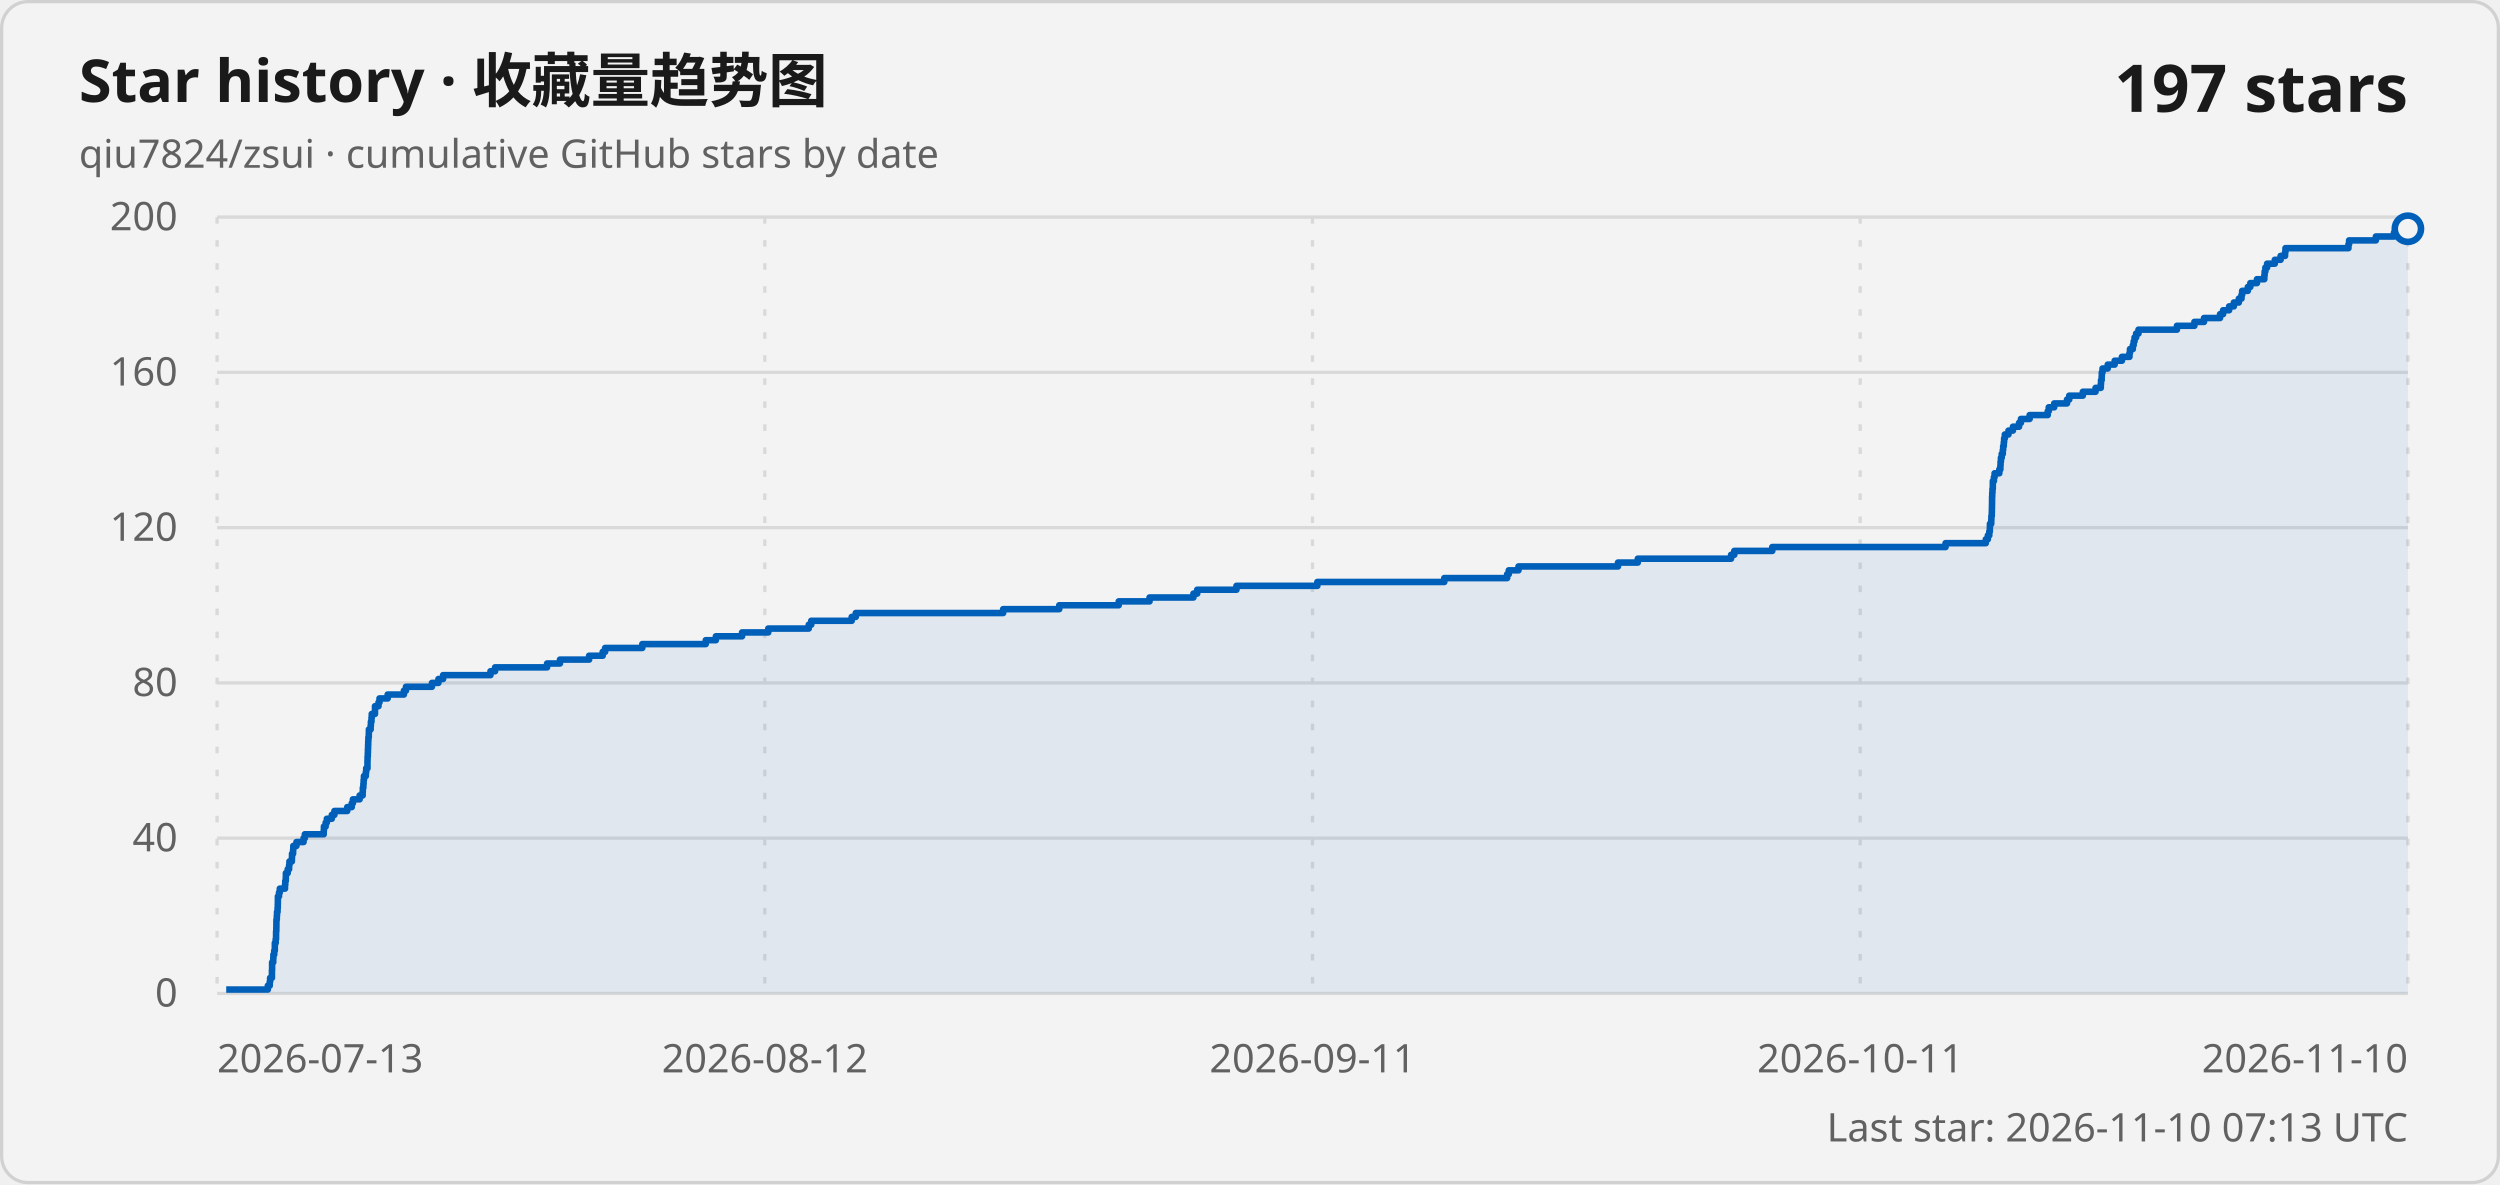
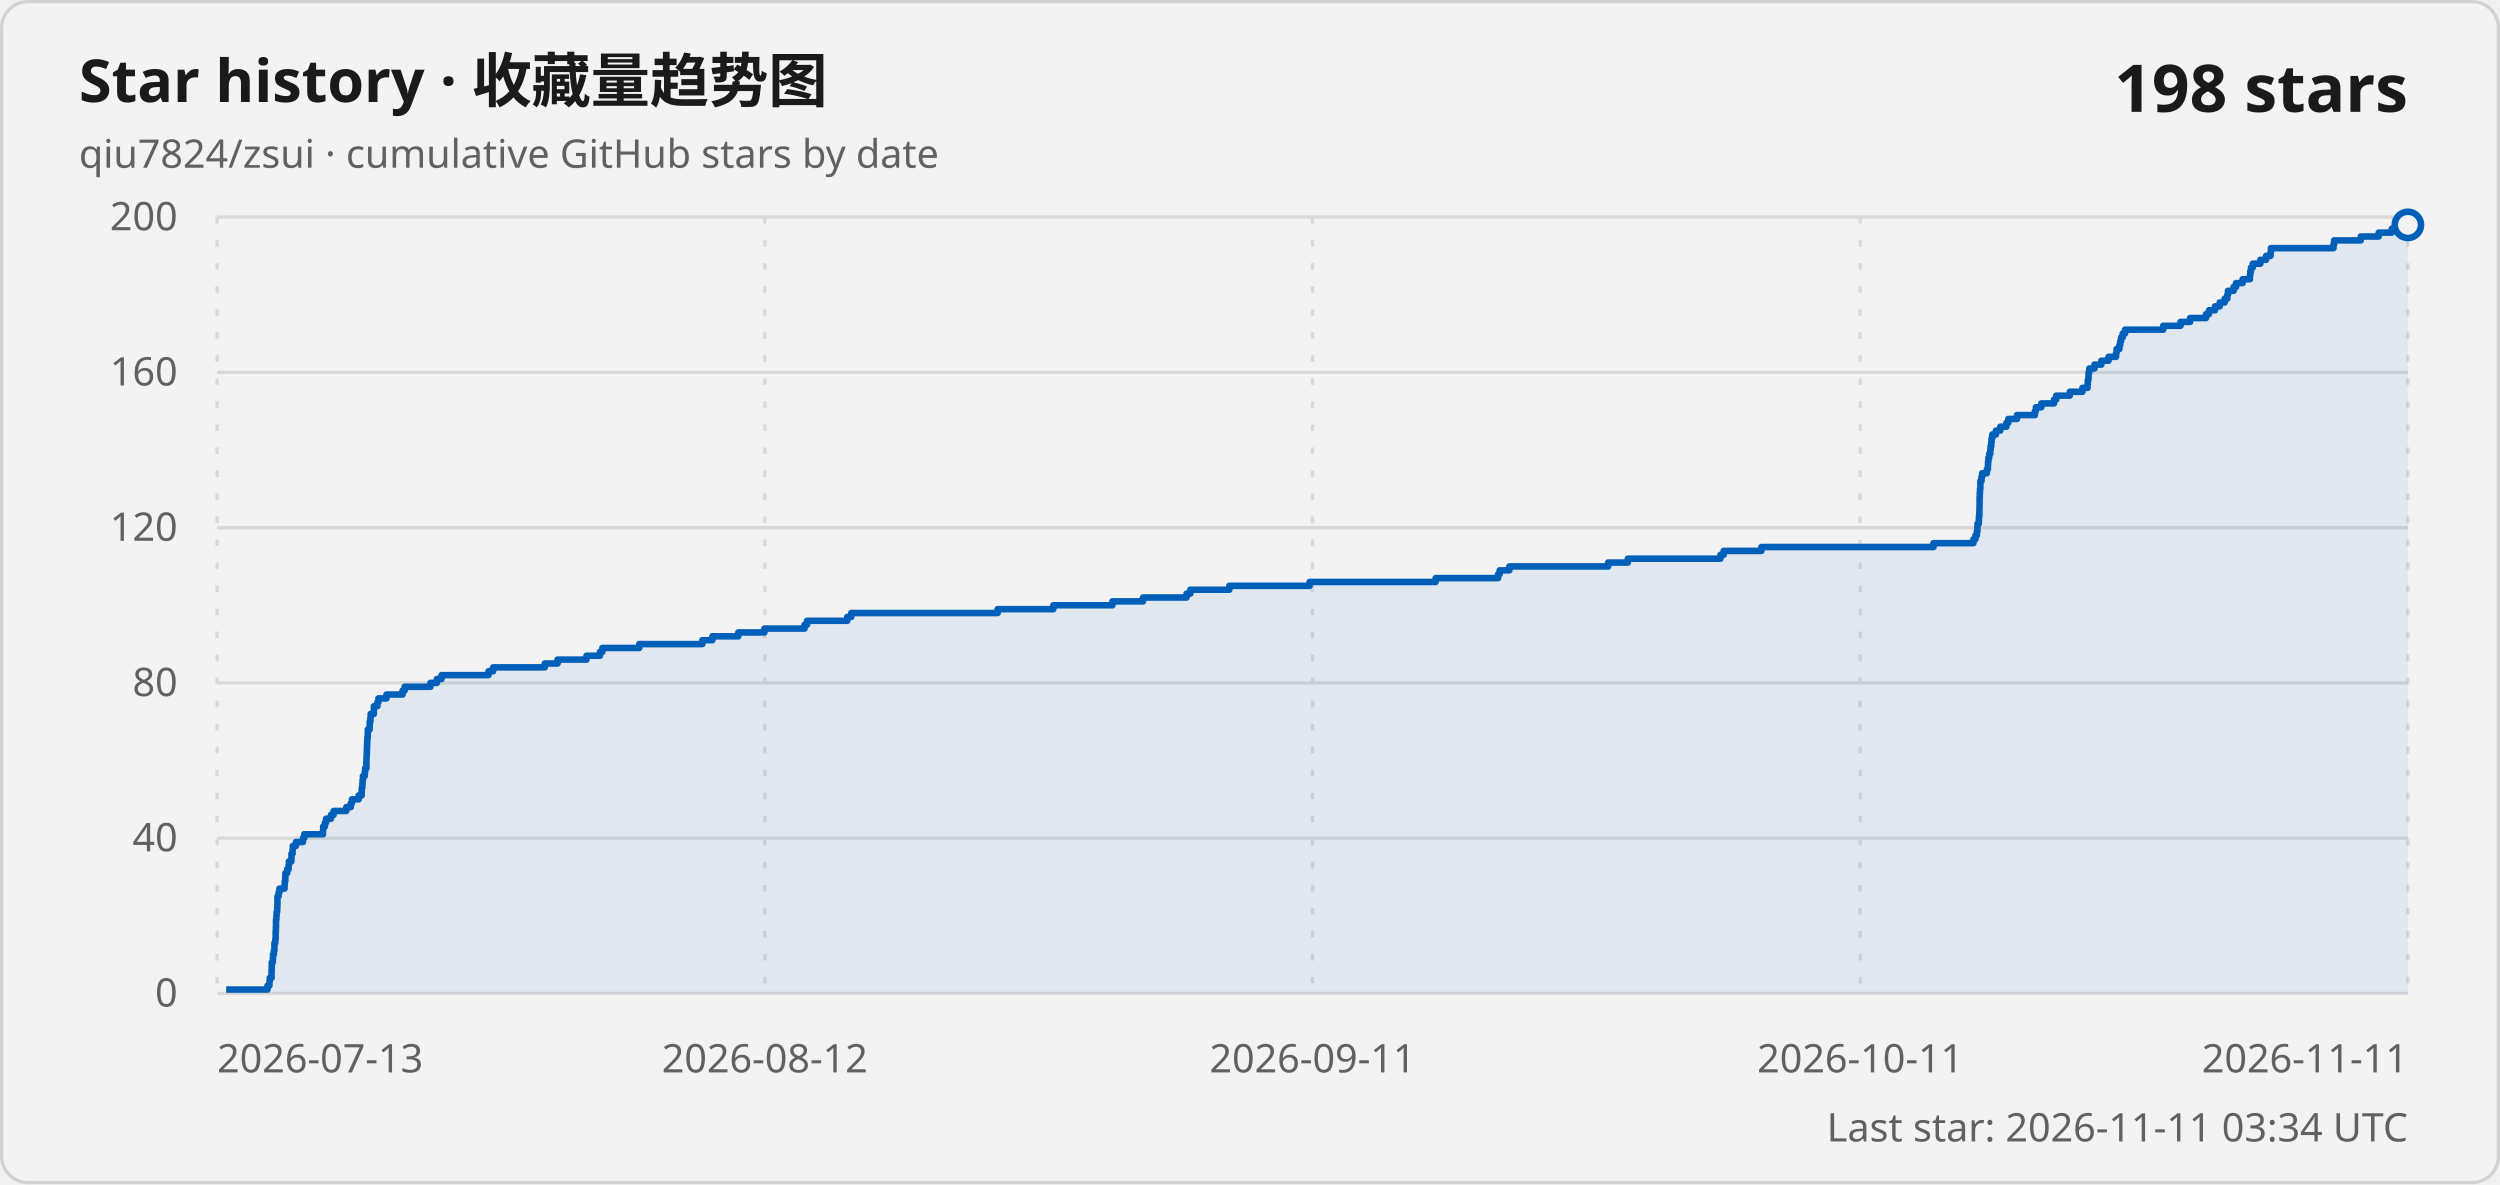
<svg xmlns="http://www.w3.org/2000/svg" width="760" height="360" viewBox="0 0 760 360" role="img" aria-labelledby="title description">
  <style>
    .card { fill: #f3f3f3; stroke: #d1d1d1; }
    .title { fill: #1a1a1a; font: 600 18px "Segoe UI Variable", "Segoe UI", sans-serif; }
    .subtitle, .axis-label, .updated { fill: #616161; font: 400 12px "Segoe UI Variable", "Segoe UI", sans-serif; }
    .count { fill: #1a1a1a; font: 600 20px "Segoe UI Variable", "Segoe UI", sans-serif; }
    .grid { stroke: #d9d9d9; stroke-width: 1; }
    .vertical { stroke-dasharray: 2 5; }
    .line { fill: none; stroke: #005fb8; stroke-width: 2; stroke-linejoin: round; }
    .area { fill: #005fb8; fill-opacity: .08; }
    .point { fill: #f3f3f3; stroke: #005fb8; stroke-width: 2; }
    @media (prefers-color-scheme: dark) {
      .card { fill: #202020; stroke: #3b3b3b; }
      .title, .count { fill: #ffffff; }
      .subtitle, .axis-label, .updated { fill: #c5c5c5; }
      .grid { stroke: #3b3b3b; }
      .line { stroke: #60cdff; }
      .area { fill: #60cdff; }
      .point { fill: #202020; stroke: #60cdff; }
    }
  </style>
  <rect class="card" x=".5" y=".5" width="759" height="359" rx="8" />
  <text class="title" x="24" y="31">Star history · 收藏量趋势图</text>
  <text class="subtitle" x="24" y="51">qiu7824/zsui · cumulative GitHub stars by date</text>
-   <text class="count" x="732" y="34" text-anchor="end">197 stars</text>
+   <text class="count" x="732" y="34" text-anchor="end">198 stars</text>
  <line class="grid" x1="66" y1="302" x2="732" y2="302" />
  <text class="axis-label" x="54" y="306" text-anchor="end">0</text>
  <line class="grid" x1="66" y1="254.8" x2="732" y2="254.8" />
  <text class="axis-label" x="54" y="258.8" text-anchor="end">40</text>
  <line class="grid" x1="66" y1="207.6" x2="732" y2="207.6" />
  <text class="axis-label" x="54" y="211.6" text-anchor="end">80</text>
  <line class="grid" x1="66" y1="160.4" x2="732" y2="160.4" />
  <text class="axis-label" x="54" y="164.4" text-anchor="end">120</text>
  <line class="grid" x1="66" y1="113.2" x2="732" y2="113.2" />
  <text class="axis-label" x="54" y="117.2" text-anchor="end">160</text>
  <line class="grid" x1="66" y1="66" x2="732" y2="66" />
  <text class="axis-label" x="54" y="70" text-anchor="end">200</text>
  <line class="grid vertical" x1="66" y1="66" x2="66" y2="302" />
  <text class="axis-label" x="66" y="326" text-anchor="start">2026-07-13</text>
  <line class="grid vertical" x1="232.5" y1="66" x2="232.5" y2="302" />
  <text class="axis-label" x="232.5" y="326" text-anchor="middle">2026-08-12</text>
  <line class="grid vertical" x1="399" y1="66" x2="399" y2="302" />
  <text class="axis-label" x="399" y="326" text-anchor="middle">2026-09-11</text>
  <line class="grid vertical" x1="565.5" y1="66" x2="565.5" y2="302" />
  <text class="axis-label" x="565.5" y="326" text-anchor="middle">2026-10-11</text>
  <line class="grid vertical" x1="732" y1="66" x2="732" y2="302" />
-   <text class="axis-label" x="732" y="326" text-anchor="end">2026-11-10</text>
-   <path class="area" d="M 68.77 302 L 68.77 300.82 L 81.42 300.82 L 81.42 299.64 L 82 299.64 L 82 298.46 L 82.11 298.46 L 82.11 297.28 L 82.67 297.28 L 82.67 296.1 L 82.67 296.1 L 82.67 294.92 L 82.72 294.92 L 82.72 293.74 L 82.72 293.74 L 82.72 292.56 L 83.06 292.56 L 83.06 291.38 L 83.11 291.38 L 83.11 290.2 L 83.36 290.2 L 83.36 289.02 L 83.54 289.02 L 83.54 287.84 L 83.55 287.84 L 83.55 286.66 L 83.81 286.66 L 83.81 285.48 L 83.92 285.48 L 83.92 284.3 L 83.93 284.3 L 83.93 283.12 L 84 283.12 L 84 281.94 L 84.02 281.94 L 84.02 280.76 L 84.03 280.76 L 84.03 279.58 L 84.15 279.58 L 84.15 278.4 L 84.21 278.4 L 84.21 277.22 L 84.38 277.22 L 84.38 276.04 L 84.44 276.04 L 84.44 274.86 L 84.47 274.86 L 84.47 273.68 L 84.48 273.68 L 84.48 272.5 L 84.82 272.5 L 84.82 271.32 L 85.06 271.32 L 85.06 270.14 L 86.64 270.14 L 86.64 268.96 L 86.72 268.96 L 86.72 267.78 L 86.88 267.78 L 86.88 266.6 L 86.91 266.6 L 86.91 265.42 L 87.46 265.42 L 87.46 264.24 L 87.88 264.24 L 87.88 263.06 L 87.98 263.06 L 87.98 261.88 L 88.73 261.88 L 88.73 260.7 L 88.77 260.7 L 88.77 259.52 L 89.1 259.52 L 89.1 258.34 L 89.16 258.34 L 89.16 257.16 L 90.12 257.16 L 90.12 255.98 L 92.28 255.98 L 92.28 254.8 L 92.67 254.8 L 92.67 253.62 L 98.41 253.62 L 98.41 252.44 L 98.47 252.44 L 98.47 251.26 L 99 251.26 L 99 250.08 L 99.36 250.08 L 99.36 248.9 L 100.87 248.9 L 100.87 247.72 L 101.66 247.72 L 101.66 246.54 L 105.56 246.54 L 105.56 245.36 L 106.93 245.36 L 106.93 244.18 L 107.28 244.18 L 107.28 243 L 109.33 243 L 109.33 241.82 L 110.25 241.82 L 110.25 240.64 L 110.3 240.64 L 110.3 239.46 L 110.46 239.46 L 110.46 238.28 L 110.54 238.28 L 110.54 237.1 L 110.64 237.1 L 110.64 235.92 L 111.2 235.92 L 111.2 234.74 L 111.32 234.74 L 111.32 233.56 L 111.71 233.56 L 111.71 232.38 L 111.71 232.38 L 111.71 231.2 L 111.74 231.2 L 111.74 230.02 L 111.81 230.02 L 111.81 228.84 L 111.85 228.84 L 111.85 227.66 L 111.9 227.66 L 111.9 226.48 L 111.94 226.48 L 111.94 225.3 L 111.99 225.3 L 111.99 224.12 L 112.11 224.12 L 112.11 222.94 L 112.14 222.94 L 112.14 221.76 L 112.68 221.76 L 112.68 220.58 L 112.75 220.58 L 112.75 219.4 L 112.93 219.4 L 112.93 218.22 L 113.01 218.22 L 113.01 217.04 L 113.99 217.04 L 113.99 215.86 L 114 215.86 L 114 214.68 L 115.07 214.68 L 115.07 213.5 L 115.37 213.5 L 115.37 212.32 L 117.85 212.32 L 117.85 211.14 L 122.78 211.14 L 122.78 209.96 L 123.41 209.96 L 123.41 208.78 L 131.31 208.78 L 131.31 207.6 L 133.28 207.6 L 133.28 206.42 L 134.7 206.42 L 134.7 205.24 L 149.1 205.24 L 149.1 204.06 L 150.5 204.06 L 150.5 202.88 L 166.31 202.88 L 166.31 201.7 L 170.23 201.7 L 170.23 200.52 L 179.09 200.52 L 179.09 199.34 L 183.22 199.34 L 183.22 198.16 L 183.96 198.16 L 183.96 196.98 L 195.26 196.98 L 195.26 195.8 L 214.55 195.8 L 214.55 194.62 L 217.62 194.62 L 217.62 193.44 L 225.58 193.44 L 225.58 192.26 L 233.55 192.26 L 233.55 191.08 L 245.86 191.08 L 245.86 189.9 L 246.62 189.9 L 246.62 188.72 L 258.92 188.72 L 258.92 187.54 L 260.15 187.54 L 260.15 186.36 L 304.96 186.36 L 304.96 185.18 L 322.01 185.18 L 322.01 184 L 340.09 184 L 340.09 182.82 L 349.46 182.82 L 349.46 181.64 L 362.8 181.64 L 362.8 180.46 L 363.95 180.46 L 363.95 179.28 L 375.88 179.28 L 375.88 178.1 L 400.47 178.1 L 400.47 176.92 L 439.06 176.92 L 439.06 175.74 L 458.17 175.74 L 458.17 174.56 L 458.67 174.56 L 458.67 173.38 L 461.62 173.38 L 461.62 172.2 L 491.87 172.2 L 491.87 171.02 L 497.89 171.02 L 497.89 169.84 L 526.25 169.84 L 526.25 168.66 L 527.22 168.66 L 527.22 167.48 L 538.77 167.48 L 538.77 166.3 L 591.45 166.3 L 591.45 165.12 L 603.69 165.12 L 603.69 163.94 L 604.31 163.94 L 604.31 162.76 L 604.74 162.76 L 604.74 161.58 L 604.91 161.58 L 604.91 160.4 L 604.94 160.4 L 604.94 159.22 L 605.34 159.22 L 605.34 158.04 L 605.38 158.04 L 605.38 156.86 L 605.5 156.86 L 605.5 155.68 L 605.53 155.68 L 605.53 154.5 L 605.56 154.5 L 605.56 153.32 L 605.58 153.32 L 605.58 152.14 L 605.59 152.14 L 605.59 150.96 L 605.64 150.96 L 605.64 149.78 L 605.71 149.78 L 605.71 148.6 L 605.81 148.6 L 605.81 147.42 L 605.82 147.42 L 605.82 146.24 L 606.15 146.24 L 606.15 145.06 L 606.35 145.06 L 606.35 143.88 L 607.79 143.88 L 607.79 142.7 L 608.11 142.7 L 608.11 141.52 L 608.17 141.52 L 608.17 140.34 L 608.28 140.34 L 608.28 139.16 L 608.52 139.16 L 608.52 137.98 L 608.85 137.98 L 608.85 136.8 L 608.96 136.8 L 608.96 135.62 L 609.15 135.62 L 609.15 134.44 L 609.25 134.44 L 609.25 133.26 L 609.47 133.26 L 609.47 132.08 L 610.58 132.08 L 610.58 130.9 L 611.93 130.9 L 611.93 129.72 L 613.79 129.72 L 613.79 128.54 L 614.36 128.54 L 614.36 127.36 L 617.01 127.36 L 617.01 126.18 L 622.51 126.18 L 622.51 125 L 622.82 125 L 622.82 123.82 L 624.48 123.82 L 624.48 122.64 L 628.37 122.64 L 628.37 121.46 L 629.05 121.46 L 629.05 120.28 L 633.18 120.28 L 633.18 119.1 L 637.05 119.1 L 637.05 117.92 L 638.64 117.92 L 638.64 116.74 L 638.71 116.74 L 638.71 115.56 L 638.91 115.56 L 638.91 114.38 L 638.95 114.38 L 638.95 113.2 L 639.17 113.2 L 639.17 112.02 L 640.75 112.02 L 640.75 110.84 L 642.86 110.84 L 642.86 109.66 L 645.06 109.66 L 645.06 108.48 L 647.36 108.48 L 647.36 107.3 L 647.51 107.3 L 647.51 106.12 L 648.38 106.12 L 648.38 104.94 L 648.63 104.94 L 648.63 103.76 L 648.9 103.76 L 648.9 102.58 L 649.38 102.58 L 649.38 101.4 L 650.1 101.4 L 650.1 100.22 L 661.79 100.22 L 661.79 99.04 L 667.1 99.04 L 667.1 97.86 L 670.02 97.86 L 670.02 96.68 L 674.89 96.68 L 674.89 95.5 L 675.82 95.5 L 675.82 94.32 L 677.65 94.32 L 677.65 93.14 L 679.09 93.14 L 679.09 91.96 L 680.61 91.96 L 680.61 90.78 L 681.42 90.78 L 681.42 89.6 L 681.62 89.6 L 681.62 88.42 L 683.34 88.42 L 683.34 87.24 L 684.1 87.24 L 684.1 86.06 L 686.11 86.06 L 686.11 84.88 L 688.35 84.88 L 688.35 83.7 L 688.45 83.7 L 688.45 82.52 L 688.67 82.52 L 688.67 81.34 L 689.2 81.34 L 689.2 80.16 L 691.54 80.16 L 691.54 78.98 L 693.3 78.98 L 693.3 77.8 L 694.66 77.8 L 694.66 76.62 L 694.78 76.62 L 694.78 75.44 L 713.93 75.44 L 713.93 74.26 L 714.12 74.26 L 714.12 73.08 L 722.26 73.08 L 722.26 71.9 L 727.78 71.9 L 727.78 70.72 L 731.77 70.72 L 731.77 69.54 L 732 69.54 L 732 302 Z" />
-   <path class="line" d="M 68.77 300.82 L 81.42 300.82 L 81.42 299.64 L 82 299.64 L 82 298.46 L 82.11 298.46 L 82.11 297.28 L 82.67 297.28 L 82.67 296.1 L 82.67 296.1 L 82.67 294.92 L 82.72 294.92 L 82.72 293.74 L 82.72 293.74 L 82.72 292.56 L 83.06 292.56 L 83.06 291.38 L 83.11 291.38 L 83.11 290.2 L 83.36 290.2 L 83.36 289.02 L 83.54 289.02 L 83.54 287.84 L 83.55 287.84 L 83.55 286.66 L 83.81 286.66 L 83.81 285.48 L 83.92 285.48 L 83.92 284.3 L 83.93 284.3 L 83.93 283.12 L 84 283.12 L 84 281.94 L 84.02 281.94 L 84.02 280.76 L 84.03 280.76 L 84.03 279.58 L 84.15 279.58 L 84.15 278.4 L 84.21 278.4 L 84.21 277.22 L 84.38 277.22 L 84.38 276.04 L 84.44 276.04 L 84.44 274.86 L 84.47 274.86 L 84.47 273.68 L 84.48 273.68 L 84.48 272.5 L 84.82 272.5 L 84.82 271.32 L 85.06 271.32 L 85.06 270.14 L 86.64 270.14 L 86.64 268.96 L 86.72 268.96 L 86.72 267.78 L 86.88 267.78 L 86.88 266.6 L 86.91 266.6 L 86.91 265.42 L 87.46 265.42 L 87.46 264.24 L 87.88 264.24 L 87.88 263.06 L 87.98 263.06 L 87.98 261.88 L 88.73 261.88 L 88.73 260.7 L 88.77 260.7 L 88.77 259.52 L 89.1 259.52 L 89.1 258.34 L 89.16 258.34 L 89.16 257.16 L 90.12 257.16 L 90.12 255.98 L 92.28 255.98 L 92.28 254.8 L 92.67 254.8 L 92.67 253.62 L 98.41 253.62 L 98.41 252.44 L 98.47 252.44 L 98.47 251.26 L 99 251.26 L 99 250.08 L 99.36 250.08 L 99.36 248.9 L 100.87 248.9 L 100.87 247.72 L 101.66 247.72 L 101.66 246.54 L 105.56 246.54 L 105.56 245.36 L 106.93 245.36 L 106.93 244.18 L 107.28 244.18 L 107.28 243 L 109.33 243 L 109.33 241.82 L 110.25 241.82 L 110.25 240.64 L 110.3 240.64 L 110.3 239.46 L 110.46 239.46 L 110.46 238.28 L 110.54 238.28 L 110.54 237.1 L 110.64 237.1 L 110.64 235.92 L 111.2 235.92 L 111.2 234.74 L 111.32 234.74 L 111.32 233.56 L 111.71 233.56 L 111.71 232.38 L 111.71 232.38 L 111.71 231.2 L 111.74 231.2 L 111.74 230.02 L 111.81 230.02 L 111.81 228.84 L 111.85 228.84 L 111.85 227.66 L 111.9 227.66 L 111.9 226.48 L 111.94 226.48 L 111.94 225.3 L 111.99 225.3 L 111.99 224.12 L 112.11 224.12 L 112.11 222.94 L 112.14 222.94 L 112.14 221.76 L 112.68 221.76 L 112.68 220.58 L 112.75 220.58 L 112.75 219.4 L 112.93 219.4 L 112.93 218.22 L 113.01 218.22 L 113.01 217.04 L 113.99 217.04 L 113.99 215.86 L 114 215.86 L 114 214.68 L 115.07 214.68 L 115.07 213.5 L 115.37 213.5 L 115.37 212.32 L 117.85 212.32 L 117.85 211.14 L 122.78 211.14 L 122.78 209.96 L 123.41 209.96 L 123.41 208.78 L 131.31 208.78 L 131.31 207.6 L 133.28 207.6 L 133.28 206.42 L 134.7 206.42 L 134.7 205.24 L 149.1 205.24 L 149.1 204.06 L 150.5 204.06 L 150.5 202.88 L 166.31 202.88 L 166.31 201.7 L 170.23 201.7 L 170.23 200.52 L 179.09 200.52 L 179.09 199.34 L 183.22 199.34 L 183.22 198.16 L 183.96 198.16 L 183.96 196.98 L 195.26 196.98 L 195.26 195.8 L 214.55 195.8 L 214.55 194.62 L 217.62 194.62 L 217.62 193.44 L 225.58 193.44 L 225.58 192.26 L 233.55 192.26 L 233.55 191.08 L 245.86 191.08 L 245.86 189.9 L 246.62 189.9 L 246.62 188.72 L 258.92 188.72 L 258.92 187.54 L 260.15 187.54 L 260.15 186.36 L 304.96 186.36 L 304.96 185.18 L 322.01 185.18 L 322.01 184 L 340.09 184 L 340.09 182.82 L 349.46 182.82 L 349.46 181.64 L 362.8 181.64 L 362.8 180.46 L 363.95 180.46 L 363.95 179.28 L 375.88 179.28 L 375.88 178.1 L 400.47 178.1 L 400.47 176.92 L 439.06 176.92 L 439.06 175.74 L 458.17 175.74 L 458.17 174.56 L 458.67 174.56 L 458.67 173.38 L 461.62 173.38 L 461.62 172.2 L 491.87 172.2 L 491.87 171.02 L 497.89 171.02 L 497.89 169.84 L 526.25 169.84 L 526.25 168.66 L 527.22 168.66 L 527.22 167.48 L 538.77 167.48 L 538.77 166.3 L 591.45 166.3 L 591.45 165.12 L 603.69 165.12 L 603.69 163.94 L 604.31 163.94 L 604.31 162.76 L 604.74 162.76 L 604.74 161.58 L 604.91 161.58 L 604.91 160.4 L 604.94 160.4 L 604.94 159.22 L 605.34 159.22 L 605.34 158.04 L 605.38 158.04 L 605.38 156.86 L 605.5 156.86 L 605.5 155.68 L 605.53 155.68 L 605.53 154.5 L 605.56 154.5 L 605.56 153.32 L 605.58 153.32 L 605.58 152.14 L 605.59 152.14 L 605.59 150.96 L 605.64 150.96 L 605.64 149.78 L 605.71 149.78 L 605.71 148.6 L 605.81 148.6 L 605.81 147.42 L 605.82 147.42 L 605.82 146.24 L 606.15 146.24 L 606.15 145.06 L 606.35 145.06 L 606.35 143.88 L 607.79 143.88 L 607.79 142.7 L 608.11 142.7 L 608.11 141.52 L 608.17 141.52 L 608.17 140.34 L 608.28 140.34 L 608.28 139.16 L 608.52 139.16 L 608.52 137.98 L 608.85 137.98 L 608.85 136.8 L 608.96 136.8 L 608.96 135.62 L 609.15 135.62 L 609.15 134.44 L 609.25 134.44 L 609.25 133.26 L 609.47 133.26 L 609.47 132.08 L 610.58 132.08 L 610.58 130.9 L 611.93 130.9 L 611.93 129.72 L 613.79 129.72 L 613.79 128.54 L 614.36 128.54 L 614.36 127.36 L 617.01 127.36 L 617.01 126.18 L 622.51 126.18 L 622.51 125 L 622.82 125 L 622.82 123.82 L 624.48 123.82 L 624.48 122.64 L 628.37 122.64 L 628.37 121.46 L 629.05 121.46 L 629.05 120.28 L 633.18 120.28 L 633.18 119.1 L 637.05 119.1 L 637.05 117.92 L 638.64 117.92 L 638.64 116.74 L 638.71 116.74 L 638.71 115.56 L 638.91 115.56 L 638.91 114.38 L 638.95 114.38 L 638.95 113.2 L 639.17 113.2 L 639.17 112.02 L 640.75 112.02 L 640.75 110.84 L 642.86 110.84 L 642.86 109.66 L 645.06 109.66 L 645.06 108.48 L 647.36 108.48 L 647.36 107.3 L 647.51 107.3 L 647.51 106.12 L 648.38 106.12 L 648.38 104.94 L 648.63 104.94 L 648.63 103.76 L 648.9 103.76 L 648.9 102.58 L 649.38 102.58 L 649.38 101.4 L 650.1 101.4 L 650.1 100.22 L 661.79 100.22 L 661.79 99.04 L 667.1 99.04 L 667.1 97.86 L 670.02 97.86 L 670.02 96.68 L 674.89 96.68 L 674.89 95.5 L 675.82 95.5 L 675.82 94.32 L 677.65 94.32 L 677.65 93.14 L 679.09 93.14 L 679.09 91.96 L 680.61 91.96 L 680.61 90.78 L 681.42 90.78 L 681.42 89.6 L 681.62 89.6 L 681.62 88.42 L 683.34 88.42 L 683.34 87.24 L 684.1 87.24 L 684.1 86.06 L 686.11 86.06 L 686.11 84.88 L 688.35 84.88 L 688.35 83.7 L 688.45 83.7 L 688.45 82.52 L 688.67 82.52 L 688.67 81.34 L 689.2 81.34 L 689.2 80.16 L 691.54 80.16 L 691.54 78.98 L 693.3 78.98 L 693.3 77.8 L 694.66 77.8 L 694.66 76.62 L 694.78 76.62 L 694.78 75.44 L 713.93 75.44 L 713.93 74.26 L 714.12 74.26 L 714.12 73.08 L 722.26 73.08 L 722.26 71.9 L 727.78 71.9 L 727.78 70.72 L 731.77 70.72 L 731.77 69.54 L 732 69.54" />
-   <circle class="point" cx="732" cy="69.54" r="4" />
-   <text class="updated" x="732" y="347" text-anchor="end">Last star: 2026-11-10 07:13 UTC</text>
+   <text class="axis-label" x="732" y="326" text-anchor="end">2026-11-11</text>
+   <path class="area" d="M 68.75 302 L 68.75 300.82 L 81.32 300.82 L 81.32 299.64 L 81.89 299.64 L 81.89 298.46 L 82 298.46 L 82 297.28 L 82.55 297.28 L 82.55 296.1 L 82.55 296.1 L 82.55 294.92 L 82.6 294.92 L 82.6 293.74 L 82.61 293.74 L 82.61 292.56 L 82.94 292.56 L 82.94 291.38 L 82.99 291.38 L 82.99 290.2 L 83.24 290.2 L 83.24 289.02 L 83.42 289.02 L 83.42 287.84 L 83.43 287.84 L 83.43 286.66 L 83.69 286.66 L 83.69 285.48 L 83.8 285.48 L 83.8 284.3 L 83.8 284.3 L 83.8 283.12 L 83.87 283.12 L 83.87 281.94 L 83.9 281.94 L 83.9 280.76 L 83.9 280.76 L 83.9 279.58 L 84.02 279.58 L 84.02 278.4 L 84.09 278.4 L 84.09 277.22 L 84.25 277.22 L 84.25 276.04 L 84.31 276.04 L 84.31 274.86 L 84.34 274.86 L 84.34 273.68 L 84.35 273.68 L 84.35 272.5 L 84.69 272.5 L 84.69 271.32 L 84.93 271.32 L 84.93 270.14 L 86.5 270.14 L 86.5 268.96 L 86.57 268.96 L 86.57 267.78 L 86.73 267.78 L 86.73 266.6 L 86.76 266.6 L 86.76 265.42 L 87.31 265.42 L 87.31 264.24 L 87.73 264.24 L 87.73 263.06 L 87.83 263.06 L 87.83 261.88 L 88.57 261.88 L 88.57 260.7 L 88.61 260.7 L 88.61 259.52 L 88.93 259.52 L 88.93 258.34 L 89 258.34 L 89 257.16 L 89.96 257.16 L 89.96 255.98 L 92.09 255.98 L 92.09 254.8 L 92.48 254.8 L 92.48 253.62 L 98.18 253.62 L 98.18 252.44 L 98.25 252.44 L 98.25 251.26 L 98.77 251.26 L 98.77 250.08 L 99.13 250.08 L 99.13 248.9 L 100.62 248.9 L 100.62 247.72 L 101.41 247.72 L 101.41 246.54 L 105.28 246.54 L 105.28 245.36 L 106.64 245.36 L 106.64 244.18 L 106.99 244.18 L 106.99 243 L 109.03 243 L 109.03 241.82 L 109.94 241.82 L 109.94 240.64 L 109.99 240.64 L 109.99 239.46 L 110.15 239.46 L 110.15 238.28 L 110.23 238.28 L 110.23 237.1 L 110.33 237.1 L 110.33 235.92 L 110.88 235.92 L 110.88 234.74 L 111 234.74 L 111 233.56 L 111.39 233.56 L 111.39 232.38 L 111.39 232.38 L 111.39 231.2 L 111.42 231.2 L 111.42 230.02 L 111.48 230.02 L 111.48 228.84 L 111.53 228.84 L 111.53 227.66 L 111.57 227.66 L 111.57 226.48 L 111.62 226.48 L 111.62 225.3 L 111.67 225.3 L 111.67 224.12 L 111.79 224.12 L 111.79 222.94 L 111.81 222.94 L 111.81 221.76 L 112.36 221.76 L 112.36 220.58 L 112.42 220.58 L 112.42 219.4 L 112.6 219.4 L 112.6 218.22 L 112.68 218.22 L 112.68 217.04 L 113.65 217.04 L 113.65 215.86 L 113.66 215.86 L 113.66 214.68 L 114.73 214.68 L 114.73 213.5 L 115.03 213.5 L 115.03 212.32 L 117.48 212.32 L 117.48 211.14 L 122.38 211.14 L 122.38 209.96 L 123.01 209.96 L 123.01 208.78 L 130.85 208.78 L 130.85 207.6 L 132.81 207.6 L 132.81 206.42 L 134.22 206.42 L 134.22 205.24 L 148.51 205.24 L 148.51 204.06 L 149.9 204.06 L 149.9 202.88 L 165.61 202.88 L 165.61 201.7 L 169.5 201.7 L 169.5 200.52 L 178.3 200.52 L 178.3 199.34 L 182.4 199.34 L 182.4 198.16 L 183.13 198.16 L 183.13 196.98 L 194.35 196.98 L 194.35 195.8 L 213.51 195.8 L 213.51 194.62 L 216.55 194.62 L 216.55 193.44 L 224.46 193.44 L 224.46 192.26 L 232.38 192.26 L 232.38 191.08 L 244.59 191.08 L 244.59 189.9 L 245.35 189.9 L 245.35 188.72 L 257.57 188.72 L 257.57 187.54 L 258.79 187.54 L 258.79 186.36 L 303.28 186.36 L 303.28 185.18 L 320.21 185.18 L 320.21 184 L 338.17 184 L 338.17 182.82 L 347.48 182.82 L 347.48 181.64 L 360.72 181.64 L 360.72 180.46 L 361.86 180.46 L 361.86 179.28 L 373.71 179.28 L 373.71 178.1 L 398.12 178.1 L 398.12 176.92 L 436.44 176.92 L 436.44 175.74 L 455.42 175.74 L 455.42 174.56 L 455.91 174.56 L 455.91 173.38 L 458.84 173.38 L 458.84 172.2 L 488.88 172.2 L 488.88 171.02 L 494.86 171.02 L 494.86 169.84 L 523.02 169.84 L 523.02 168.66 L 523.99 168.66 L 523.99 167.48 L 535.45 167.48 L 535.45 166.3 L 587.77 166.3 L 587.77 165.12 L 599.92 165.12 L 599.92 163.94 L 600.53 163.94 L 600.53 162.76 L 600.96 162.76 L 600.96 161.58 L 601.13 161.58 L 601.13 160.4 L 601.15 160.4 L 601.15 159.22 L 601.55 159.22 L 601.55 158.04 L 601.6 158.04 L 601.6 156.86 L 601.72 156.86 L 601.72 155.68 L 601.75 155.68 L 601.75 154.5 L 601.78 154.5 L 601.78 153.32 L 601.8 153.32 L 601.8 152.14 L 601.8 152.14 L 601.8 150.96 L 601.86 150.96 L 601.86 149.78 L 601.92 149.78 L 601.92 148.6 L 602.02 148.6 L 602.02 147.42 L 602.03 147.42 L 602.03 146.24 L 602.36 146.24 L 602.36 145.06 L 602.56 145.06 L 602.56 143.88 L 603.99 143.88 L 603.99 142.7 L 604.31 142.7 L 604.31 141.52 L 604.37 141.52 L 604.37 140.34 L 604.48 140.34 L 604.48 139.16 L 604.71 139.16 L 604.71 137.98 L 605.04 137.98 L 605.04 136.8 L 605.15 136.8 L 605.15 135.62 L 605.34 135.62 L 605.34 134.44 L 605.44 134.44 L 605.44 133.26 L 605.66 133.26 L 605.66 132.08 L 606.76 132.08 L 606.76 130.9 L 608.1 130.9 L 608.1 129.72 L 609.95 129.72 L 609.95 128.54 L 610.52 128.54 L 610.52 127.36 L 613.15 127.36 L 613.15 126.18 L 618.61 126.18 L 618.61 125 L 618.91 125 L 618.91 123.82 L 620.56 123.82 L 620.56 122.64 L 624.43 122.64 L 624.43 121.46 L 625.1 121.46 L 625.1 120.28 L 629.21 120.28 L 629.21 119.1 L 633.05 119.1 L 633.05 117.92 L 634.62 117.92 L 634.62 116.74 L 634.69 116.74 L 634.69 115.56 L 634.89 115.56 L 634.89 114.38 L 634.93 114.38 L 634.93 113.2 L 635.15 113.2 L 635.15 112.02 L 636.72 112.02 L 636.72 110.84 L 638.81 110.84 L 638.81 109.66 L 641 109.66 L 641 108.48 L 643.28 108.48 L 643.28 107.3 L 643.43 107.3 L 643.43 106.12 L 644.29 106.12 L 644.29 104.94 L 644.54 104.94 L 644.54 103.76 L 644.81 103.76 L 644.81 102.58 L 645.29 102.58 L 645.29 101.4 L 646.01 101.4 L 646.01 100.22 L 657.61 100.22 L 657.61 99.04 L 662.88 99.04 L 662.88 97.86 L 665.79 97.86 L 665.79 96.68 L 670.62 96.68 L 670.62 95.5 L 671.54 95.5 L 671.54 94.32 L 673.36 94.32 L 673.36 93.14 L 674.79 93.14 L 674.79 91.96 L 676.3 91.96 L 676.3 90.78 L 677.11 90.78 L 677.11 89.6 L 677.3 89.6 L 677.3 88.42 L 679.01 88.42 L 679.01 87.24 L 679.76 87.24 L 679.76 86.06 L 681.76 86.06 L 681.76 84.88 L 683.98 84.88 L 683.98 83.7 L 684.08 83.7 L 684.08 82.52 L 684.3 82.52 L 684.3 81.34 L 684.83 81.34 L 684.83 80.16 L 687.15 80.16 L 687.15 78.98 L 688.9 78.98 L 688.9 77.8 L 690.25 77.8 L 690.25 76.62 L 690.36 76.62 L 690.36 75.44 L 709.38 75.44 L 709.38 74.26 L 709.57 74.26 L 709.57 73.08 L 717.66 73.08 L 717.66 71.9 L 723.14 71.9 L 723.14 70.72 L 727.1 70.72 L 727.1 69.54 L 731.77 69.54 L 731.77 68.36 L 732 68.36 L 732 302 Z" />
+   <path class="line" d="M 68.75 300.82 L 81.32 300.82 L 81.32 299.64 L 81.89 299.64 L 81.89 298.46 L 82 298.46 L 82 297.28 L 82.55 297.28 L 82.55 296.1 L 82.55 296.1 L 82.55 294.92 L 82.6 294.92 L 82.6 293.74 L 82.61 293.74 L 82.61 292.56 L 82.94 292.56 L 82.94 291.38 L 82.99 291.38 L 82.99 290.2 L 83.24 290.2 L 83.24 289.02 L 83.42 289.02 L 83.42 287.84 L 83.43 287.84 L 83.43 286.66 L 83.69 286.66 L 83.69 285.48 L 83.8 285.48 L 83.8 284.3 L 83.8 284.3 L 83.8 283.12 L 83.87 283.12 L 83.87 281.94 L 83.9 281.94 L 83.9 280.76 L 83.9 280.76 L 83.9 279.58 L 84.02 279.58 L 84.02 278.4 L 84.09 278.4 L 84.09 277.22 L 84.25 277.22 L 84.25 276.04 L 84.31 276.04 L 84.31 274.86 L 84.34 274.86 L 84.34 273.68 L 84.35 273.68 L 84.35 272.5 L 84.69 272.5 L 84.69 271.32 L 84.93 271.32 L 84.93 270.14 L 86.5 270.14 L 86.5 268.96 L 86.57 268.96 L 86.57 267.78 L 86.73 267.78 L 86.73 266.6 L 86.76 266.6 L 86.76 265.42 L 87.31 265.42 L 87.31 264.24 L 87.73 264.24 L 87.73 263.06 L 87.83 263.06 L 87.83 261.88 L 88.57 261.88 L 88.57 260.7 L 88.61 260.7 L 88.61 259.52 L 88.93 259.52 L 88.93 258.34 L 89 258.34 L 89 257.16 L 89.96 257.16 L 89.96 255.98 L 92.09 255.98 L 92.09 254.8 L 92.48 254.8 L 92.48 253.62 L 98.18 253.62 L 98.18 252.44 L 98.25 252.44 L 98.25 251.26 L 98.77 251.26 L 98.77 250.08 L 99.13 250.08 L 99.13 248.9 L 100.62 248.9 L 100.62 247.72 L 101.41 247.72 L 101.41 246.54 L 105.28 246.54 L 105.28 245.36 L 106.64 245.36 L 106.64 244.18 L 106.99 244.18 L 106.99 243 L 109.03 243 L 109.03 241.82 L 109.94 241.82 L 109.94 240.64 L 109.99 240.64 L 109.99 239.46 L 110.15 239.46 L 110.15 238.28 L 110.23 238.28 L 110.23 237.1 L 110.33 237.1 L 110.33 235.92 L 110.88 235.92 L 110.88 234.74 L 111 234.74 L 111 233.56 L 111.39 233.56 L 111.39 232.38 L 111.39 232.38 L 111.39 231.2 L 111.42 231.2 L 111.42 230.02 L 111.48 230.02 L 111.48 228.84 L 111.53 228.84 L 111.53 227.66 L 111.57 227.66 L 111.57 226.48 L 111.62 226.48 L 111.62 225.3 L 111.67 225.3 L 111.67 224.12 L 111.79 224.12 L 111.79 222.94 L 111.81 222.94 L 111.81 221.76 L 112.36 221.76 L 112.36 220.58 L 112.42 220.58 L 112.42 219.4 L 112.6 219.4 L 112.6 218.22 L 112.68 218.22 L 112.68 217.04 L 113.65 217.04 L 113.65 215.86 L 113.66 215.86 L 113.66 214.68 L 114.73 214.68 L 114.73 213.5 L 115.03 213.5 L 115.03 212.32 L 117.48 212.32 L 117.48 211.14 L 122.38 211.14 L 122.38 209.96 L 123.01 209.96 L 123.01 208.78 L 130.85 208.78 L 130.85 207.6 L 132.81 207.6 L 132.81 206.42 L 134.22 206.42 L 134.22 205.24 L 148.51 205.24 L 148.51 204.06 L 149.9 204.06 L 149.9 202.88 L 165.61 202.88 L 165.61 201.7 L 169.5 201.7 L 169.5 200.52 L 178.3 200.52 L 178.3 199.34 L 182.4 199.34 L 182.4 198.16 L 183.13 198.16 L 183.13 196.98 L 194.35 196.98 L 194.35 195.8 L 213.51 195.8 L 213.51 194.62 L 216.55 194.62 L 216.55 193.44 L 224.46 193.44 L 224.46 192.26 L 232.38 192.26 L 232.38 191.08 L 244.59 191.08 L 244.59 189.9 L 245.35 189.9 L 245.35 188.72 L 257.57 188.72 L 257.57 187.54 L 258.79 187.54 L 258.79 186.36 L 303.28 186.36 L 303.28 185.18 L 320.21 185.18 L 320.21 184 L 338.17 184 L 338.17 182.82 L 347.48 182.82 L 347.48 181.64 L 360.72 181.64 L 360.72 180.46 L 361.86 180.46 L 361.86 179.28 L 373.71 179.28 L 373.71 178.1 L 398.12 178.1 L 398.12 176.92 L 436.44 176.92 L 436.44 175.74 L 455.42 175.74 L 455.42 174.56 L 455.91 174.56 L 455.91 173.38 L 458.84 173.38 L 458.84 172.2 L 488.88 172.2 L 488.88 171.02 L 494.86 171.02 L 494.86 169.84 L 523.02 169.84 L 523.02 168.66 L 523.99 168.66 L 523.99 167.48 L 535.45 167.48 L 535.45 166.3 L 587.77 166.3 L 587.77 165.12 L 599.92 165.12 L 599.92 163.94 L 600.53 163.94 L 600.53 162.76 L 600.96 162.76 L 600.96 161.58 L 601.13 161.58 L 601.13 160.4 L 601.15 160.4 L 601.15 159.22 L 601.55 159.22 L 601.55 158.04 L 601.6 158.04 L 601.6 156.86 L 601.72 156.86 L 601.72 155.68 L 601.75 155.68 L 601.75 154.5 L 601.78 154.5 L 601.78 153.32 L 601.8 153.32 L 601.8 152.14 L 601.8 152.14 L 601.8 150.96 L 601.86 150.96 L 601.86 149.78 L 601.92 149.78 L 601.92 148.6 L 602.02 148.6 L 602.02 147.42 L 602.03 147.42 L 602.03 146.24 L 602.36 146.24 L 602.36 145.06 L 602.56 145.06 L 602.56 143.88 L 603.99 143.88 L 603.99 142.7 L 604.31 142.7 L 604.31 141.52 L 604.37 141.52 L 604.37 140.34 L 604.48 140.34 L 604.48 139.16 L 604.71 139.16 L 604.71 137.98 L 605.04 137.98 L 605.04 136.8 L 605.15 136.8 L 605.15 135.62 L 605.34 135.62 L 605.34 134.44 L 605.44 134.44 L 605.44 133.26 L 605.66 133.26 L 605.66 132.08 L 606.76 132.08 L 606.76 130.9 L 608.1 130.9 L 608.1 129.72 L 609.95 129.72 L 609.95 128.54 L 610.52 128.54 L 610.52 127.36 L 613.15 127.36 L 613.15 126.18 L 618.61 126.18 L 618.61 125 L 618.91 125 L 618.91 123.82 L 620.56 123.82 L 620.56 122.64 L 624.43 122.64 L 624.43 121.46 L 625.1 121.46 L 625.1 120.28 L 629.21 120.28 L 629.21 119.1 L 633.05 119.1 L 633.05 117.92 L 634.62 117.92 L 634.62 116.74 L 634.69 116.74 L 634.69 115.56 L 634.89 115.56 L 634.89 114.38 L 634.93 114.38 L 634.93 113.2 L 635.15 113.2 L 635.15 112.02 L 636.72 112.02 L 636.72 110.84 L 638.81 110.84 L 638.81 109.66 L 641 109.66 L 641 108.48 L 643.28 108.48 L 643.28 107.3 L 643.43 107.3 L 643.43 106.12 L 644.29 106.12 L 644.29 104.94 L 644.54 104.94 L 644.54 103.76 L 644.81 103.76 L 644.81 102.58 L 645.29 102.58 L 645.29 101.4 L 646.01 101.4 L 646.01 100.22 L 657.61 100.22 L 657.61 99.04 L 662.88 99.04 L 662.88 97.86 L 665.79 97.86 L 665.79 96.68 L 670.62 96.68 L 670.62 95.5 L 671.54 95.5 L 671.54 94.32 L 673.36 94.32 L 673.36 93.14 L 674.79 93.14 L 674.79 91.96 L 676.3 91.96 L 676.3 90.78 L 677.11 90.78 L 677.11 89.6 L 677.3 89.6 L 677.3 88.42 L 679.01 88.42 L 679.01 87.24 L 679.76 87.24 L 679.76 86.06 L 681.76 86.06 L 681.76 84.88 L 683.98 84.88 L 683.98 83.7 L 684.08 83.7 L 684.08 82.52 L 684.3 82.52 L 684.3 81.34 L 684.83 81.34 L 684.83 80.16 L 687.15 80.16 L 687.15 78.98 L 688.9 78.98 L 688.9 77.8 L 690.25 77.8 L 690.25 76.62 L 690.36 76.62 L 690.36 75.44 L 709.38 75.44 L 709.38 74.26 L 709.57 74.26 L 709.57 73.08 L 717.66 73.08 L 717.66 71.9 L 723.14 71.9 L 723.14 70.72 L 727.1 70.72 L 727.1 69.54 L 731.77 69.54 L 731.77 68.36 L 732 68.36" />
+   <circle class="point" cx="732" cy="68.36" r="4" />
+   <text class="updated" x="732" y="347" text-anchor="end">Last star: 2026-11-11 03:34 UTC</text>
</svg>
